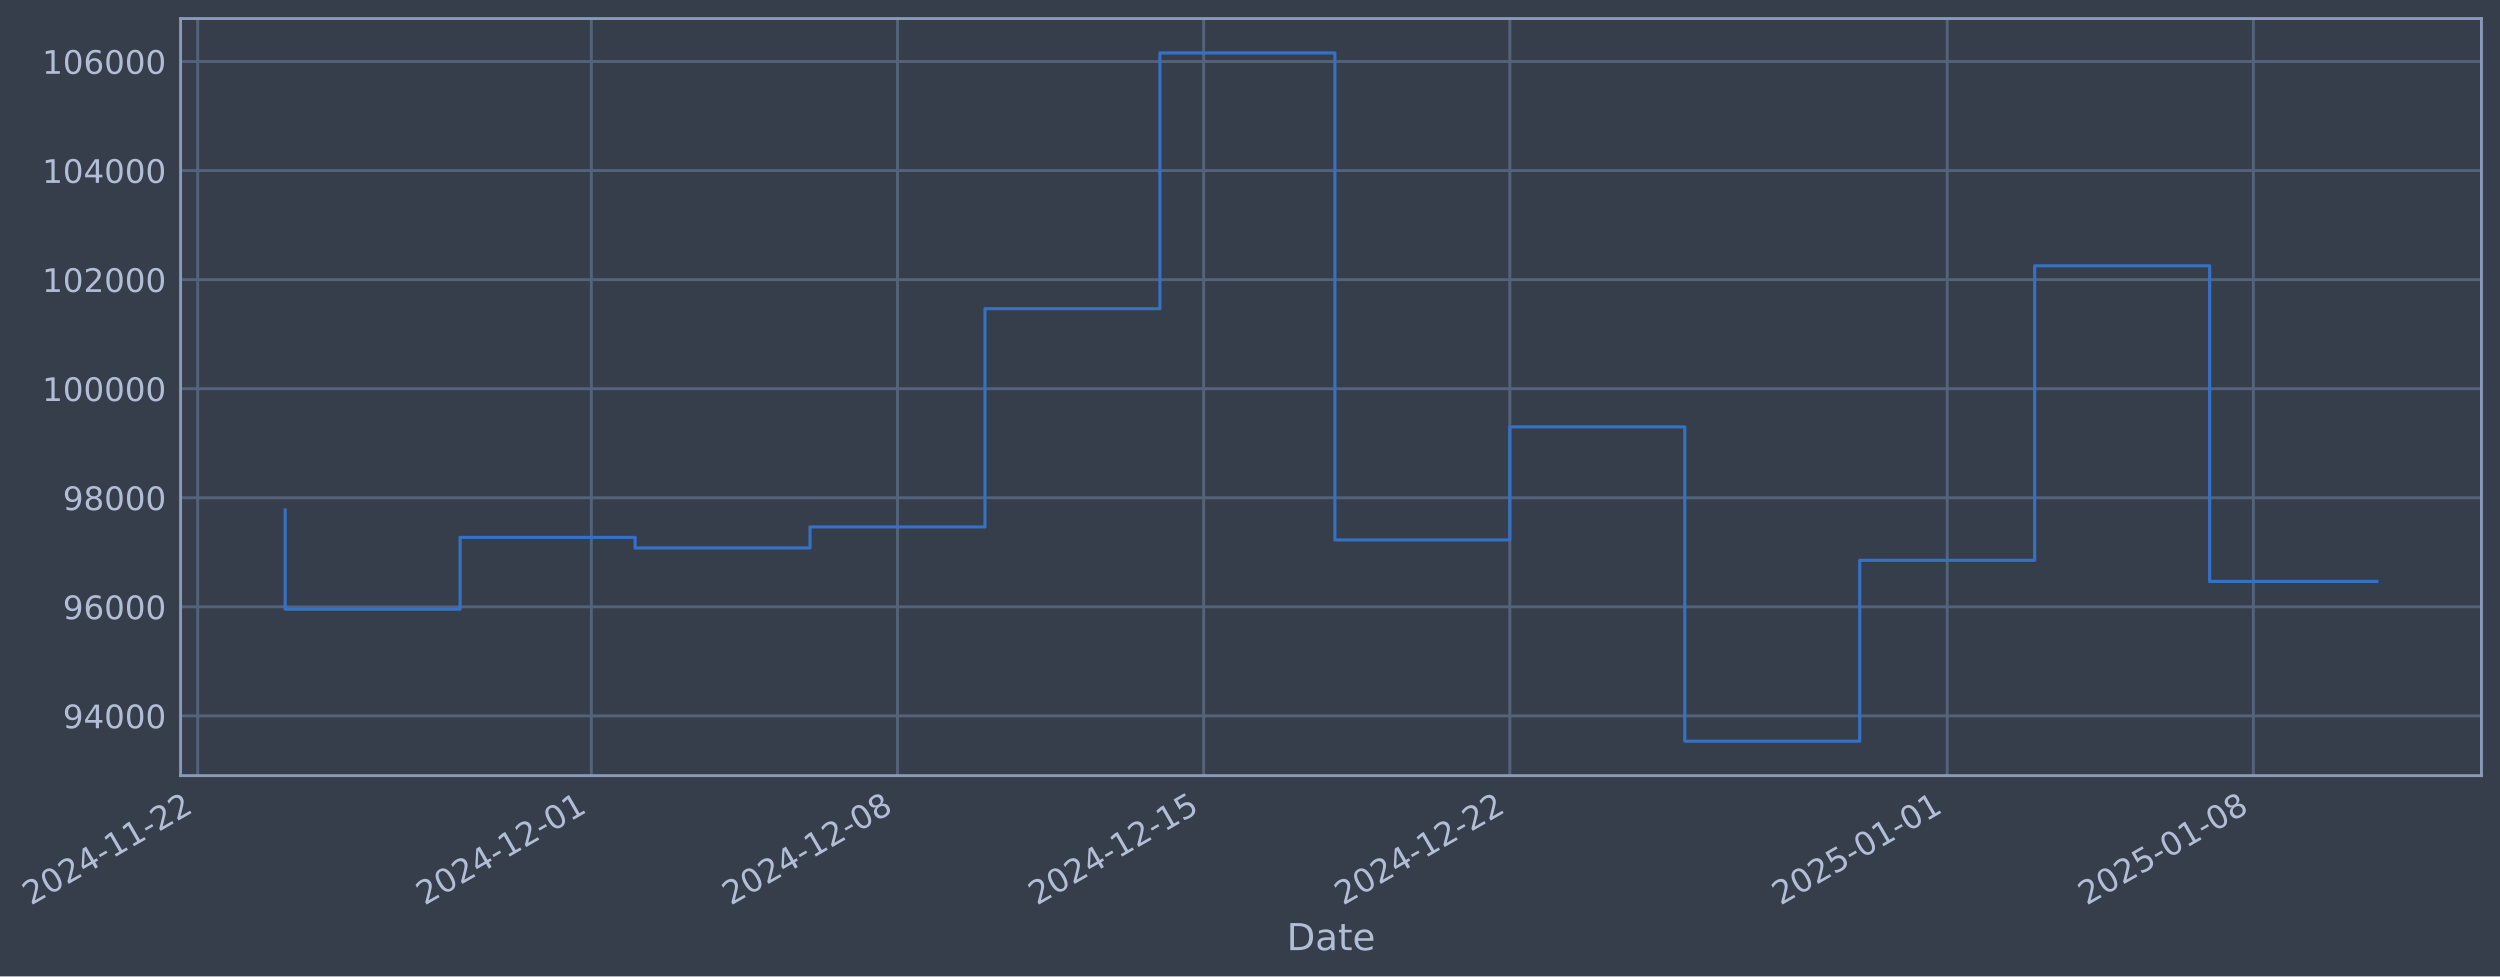
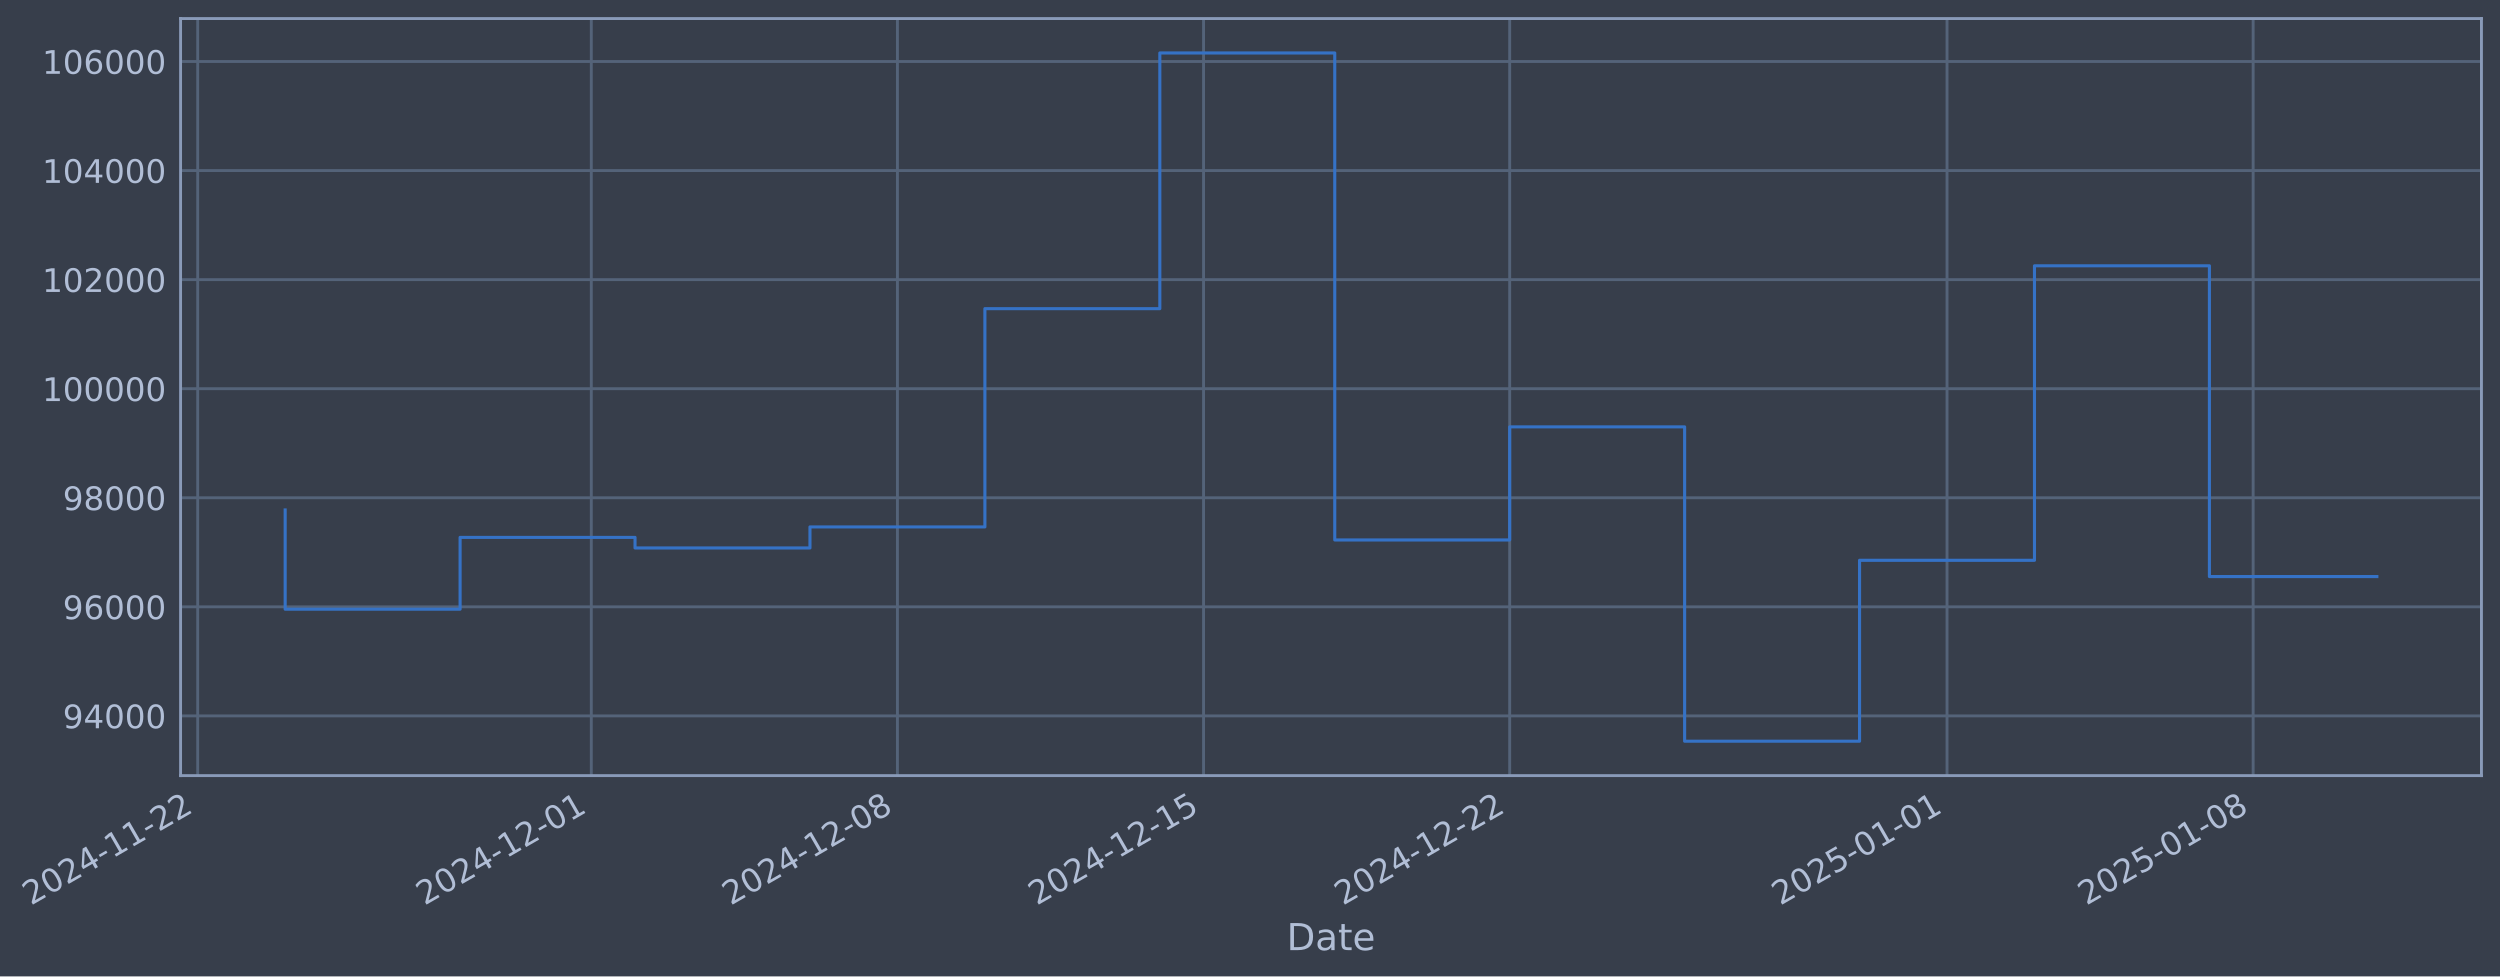
- <svg xmlns="http://www.w3.org/2000/svg" xmlns:xlink="http://www.w3.org/1999/xlink" width="970.074pt" height="378.87pt" viewBox="0 0 970.074 378.87" version="1.1">
+ <svg xmlns="http://www.w3.org/2000/svg" xmlns:xlink="http://www.w3.org/1999/xlink" width="970.07pt" height="378.87pt" viewBox="0 0 970.07 378.87" version="1.1">
  <defs>
    <style type="text/css">*{stroke-linejoin: round; stroke-linecap: butt}</style>
  </defs>
  <g id="figure_1">
    <g id="patch_1">
-       <path d="M 0 378.87  L 970.074 378.87  L 970.074 0  L 0 0  z " style="fill: #373e4b" />
+       <path d="M 0 378.87  L 970.07 378.87  L 970.07 0  L 0 0  z " style="fill: #373e4b" />
    </g>
    <g id="axes_1">
      <g id="patch_2">
-         <path d="M 70.074 300.96  L 962.874 300.96  L 962.874 7.2  L 70.074 7.2  z " style="fill: #373e4b" />
+         <path d="M 70.07 300.96  L 962.87 300.96  L 962.87 7.2  L 70.07 7.2  z " style="fill: #373e4b" />
      </g>
      <g id="matplotlib.axis_1">
        <g id="xtick_1">
          <g id="line2d_1">
-             <path d="M 76.713 300.96  L 76.713 7.2  " clip-path="url(#pf715c32476)" style="fill: none; stroke: #546379; stroke-width: 1.12; stroke-linecap: square" />
+             <path d="M 76.713 300.96  L 76.713 7.2  " clip-path="url(#p2667d7764f)" style="fill: none; stroke: #546379; stroke-width: 1.12; stroke-linecap: square" />
          </g>
          <g id="line2d_2" />
          <g id="text_1">
            <g style="fill: #b1bed6" transform="translate(11.98702 351.4642) rotate(-30) scale(0.126 -0.126)">
              <defs>
                <path id="DejaVuSans-32" d="M 1228 531  L 3431 531  L 3431 0  L 469 0  L 469 531  Q 828 903 1448 1529  Q 2069 2156 2228 2338  Q 2531 2678 2651 2914  Q 2772 3150 2772 3378  Q 2772 3750 2511 3984  Q 2250 4219 1831 4219  Q 1534 4219 1204 4116  Q 875 4013 500 3803  L 500 4441  Q 881 4594 1212 4672  Q 1544 4750 1819 4750  Q 2544 4750 2975 4387  Q 3406 4025 3406 3419  Q 3406 3131 3298 2873  Q 3191 2616 2906 2266  Q 2828 2175 2409 1742  Q 1991 1309 1228 531  z " transform="scale(0.015625)" />
                <path id="DejaVuSans-30" d="M 2034 4250  Q 1547 4250 1301 3770  Q 1056 3291 1056 2328  Q 1056 1369 1301 889  Q 1547 409 2034 409  Q 2525 409 2770 889  Q 3016 1369 3016 2328  Q 3016 3291 2770 3770  Q 2525 4250 2034 4250  z M 2034 4750  Q 2819 4750 3233 4129  Q 3647 3509 3647 2328  Q 3647 1150 3233 529  Q 2819 -91 2034 -91  Q 1250 -91 836 529  Q 422 1150 422 2328  Q 422 3509 836 4129  Q 1250 4750 2034 4750  z " transform="scale(0.015625)" />
                <path id="DejaVuSans-34" d="M 2419 4116  L 825 1625  L 2419 1625  L 2419 4116  z M 2253 4666  L 3047 4666  L 3047 1625  L 3713 1625  L 3713 1100  L 3047 1100  L 3047 0  L 2419 0  L 2419 1100  L 313 1100  L 313 1709  L 2253 4666  z " transform="scale(0.015625)" />
                <path id="DejaVuSans-2d" d="M 313 2009  L 1997 2009  L 1997 1497  L 313 1497  L 313 2009  z " transform="scale(0.015625)" />
                <path id="DejaVuSans-31" d="M 794 531  L 1825 531  L 1825 4091  L 703 3866  L 703 4441  L 1819 4666  L 2450 4666  L 2450 531  L 3481 531  L 3481 0  L 794 0  L 794 531  z " transform="scale(0.015625)" />
              </defs>
              <use xlink:href="#DejaVuSans-32" />
              <use xlink:href="#DejaVuSans-30" transform="translate(63.62305 0)" />
              <use xlink:href="#DejaVuSans-32" transform="translate(127.2461 0)" />
              <use xlink:href="#DejaVuSans-34" transform="translate(190.8691 0)" />
              <use xlink:href="#DejaVuSans-2d" transform="translate(254.4922 0)" />
              <use xlink:href="#DejaVuSans-31" transform="translate(290.5762 0)" />
              <use xlink:href="#DejaVuSans-31" transform="translate(354.1992 0)" />
              <use xlink:href="#DejaVuSans-2d" transform="translate(417.8223 0)" />
              <use xlink:href="#DejaVuSans-32" transform="translate(453.9062 0)" />
              <use xlink:href="#DejaVuSans-32" transform="translate(517.5293 0)" />
            </g>
          </g>
        </g>
        <g id="xtick_2">
          <g id="line2d_3">
-             <path d="M 229.456 300.96  L 229.456 7.2  " clip-path="url(#pf715c32476)" style="fill: none; stroke: #546379; stroke-width: 1.12; stroke-linecap: square" />
+             <path d="M 229.439 300.96  L 229.439 7.2  " clip-path="url(#p2667d7764f)" style="fill: none; stroke: #546379; stroke-width: 1.12; stroke-linecap: square" />
          </g>
          <g id="line2d_4" />
          <g id="text_2">
-             <g style="fill: #b1bed6" transform="translate(164.7309 351.4642) rotate(-30) scale(0.126 -0.126)">
+             <g style="fill: #b1bed6" transform="translate(164.7135 351.4642) rotate(-30) scale(0.126 -0.126)">
              <use xlink:href="#DejaVuSans-32" />
              <use xlink:href="#DejaVuSans-30" transform="translate(63.62305 0)" />
              <use xlink:href="#DejaVuSans-32" transform="translate(127.2461 0)" />
              <use xlink:href="#DejaVuSans-34" transform="translate(190.8691 0)" />
              <use xlink:href="#DejaVuSans-2d" transform="translate(254.4922 0)" />
              <use xlink:href="#DejaVuSans-31" transform="translate(290.5762 0)" />
              <use xlink:href="#DejaVuSans-32" transform="translate(354.1992 0)" />
              <use xlink:href="#DejaVuSans-2d" transform="translate(417.8223 0)" />
              <use xlink:href="#DejaVuSans-30" transform="translate(453.9062 0)" />
              <use xlink:href="#DejaVuSans-31" transform="translate(517.5293 0)" />
            </g>
          </g>
        </g>
        <g id="xtick_3">
          <g id="line2d_5">
-             <path d="M 348.257 300.96  L 348.257 7.2  " clip-path="url(#pf715c32476)" style="fill: none; stroke: #546379; stroke-width: 1.12; stroke-linecap: square" />
+             <path d="M 348.226 300.96  L 348.226 7.2  " clip-path="url(#p2667d7764f)" style="fill: none; stroke: #546379; stroke-width: 1.12; stroke-linecap: square" />
          </g>
          <g id="line2d_6" />
          <g id="text_3">
-             <g style="fill: #b1bed6" transform="translate(283.5318 351.4642) rotate(-30) scale(0.126 -0.126)">
+             <g style="fill: #b1bed6" transform="translate(283.5007 351.4642) rotate(-30) scale(0.126 -0.126)">
              <defs>
                <path id="DejaVuSans-38" d="M 2034 2216  Q 1584 2216 1326 1975  Q 1069 1734 1069 1313  Q 1069 891 1326 650  Q 1584 409 2034 409  Q 2484 409 2743 651  Q 3003 894 3003 1313  Q 3003 1734 2745 1975  Q 2488 2216 2034 2216  z M 1403 2484  Q 997 2584 770 2862  Q 544 3141 544 3541  Q 544 4100 942 4425  Q 1341 4750 2034 4750  Q 2731 4750 3128 4425  Q 3525 4100 3525 3541  Q 3525 3141 3298 2862  Q 3072 2584 2669 2484  Q 3125 2378 3379 2068  Q 3634 1759 3634 1313  Q 3634 634 3220 271  Q 2806 -91 2034 -91  Q 1263 -91 848 271  Q 434 634 434 1313  Q 434 1759 690 2068  Q 947 2378 1403 2484  z M 1172 3481  Q 1172 3119 1398 2916  Q 1625 2713 2034 2713  Q 2441 2713 2670 2916  Q 2900 3119 2900 3481  Q 2900 3844 2670 4047  Q 2441 4250 2034 4250  Q 1625 4250 1398 4047  Q 1172 3844 1172 3481  z " transform="scale(0.015625)" />
              </defs>
              <use xlink:href="#DejaVuSans-32" />
              <use xlink:href="#DejaVuSans-30" transform="translate(63.62305 0)" />
              <use xlink:href="#DejaVuSans-32" transform="translate(127.2461 0)" />
              <use xlink:href="#DejaVuSans-34" transform="translate(190.8691 0)" />
              <use xlink:href="#DejaVuSans-2d" transform="translate(254.4922 0)" />
              <use xlink:href="#DejaVuSans-31" transform="translate(290.5762 0)" />
              <use xlink:href="#DejaVuSans-32" transform="translate(354.1992 0)" />
              <use xlink:href="#DejaVuSans-2d" transform="translate(417.8223 0)" />
              <use xlink:href="#DejaVuSans-30" transform="translate(453.9062 0)" />
              <use xlink:href="#DejaVuSans-38" transform="translate(517.5293 0)" />
            </g>
          </g>
        </g>
        <g id="xtick_4">
          <g id="line2d_7">
-             <path d="M 467.058 300.96  L 467.058 7.2  " clip-path="url(#pf715c32476)" style="fill: none; stroke: #546379; stroke-width: 1.12; stroke-linecap: square" />
+             <path d="M 467.013 300.96  L 467.013 7.2  " clip-path="url(#p2667d7764f)" style="fill: none; stroke: #546379; stroke-width: 1.12; stroke-linecap: square" />
          </g>
          <g id="line2d_8" />
          <g id="text_4">
-             <g style="fill: #b1bed6" transform="translate(402.3326 351.4642) rotate(-30) scale(0.126 -0.126)">
+             <g style="fill: #b1bed6" transform="translate(402.2879 351.4642) rotate(-30) scale(0.126 -0.126)">
              <defs>
                <path id="DejaVuSans-35" d="M 691 4666  L 3169 4666  L 3169 4134  L 1269 4134  L 1269 2991  Q 1406 3038 1543 3061  Q 1681 3084 1819 3084  Q 2600 3084 3056 2656  Q 3513 2228 3513 1497  Q 3513 744 3044 326  Q 2575 -91 1722 -91  Q 1428 -91 1123 -41  Q 819 9 494 109  L 494 744  Q 775 591 1075 516  Q 1375 441 1709 441  Q 2250 441 2565 725  Q 2881 1009 2881 1497  Q 2881 1984 2565 2268  Q 2250 2553 1709 2553  Q 1456 2553 1204 2497  Q 953 2441 691 2322  L 691 4666  z " transform="scale(0.015625)" />
              </defs>
              <use xlink:href="#DejaVuSans-32" />
              <use xlink:href="#DejaVuSans-30" transform="translate(63.62305 0)" />
              <use xlink:href="#DejaVuSans-32" transform="translate(127.2461 0)" />
              <use xlink:href="#DejaVuSans-34" transform="translate(190.8691 0)" />
              <use xlink:href="#DejaVuSans-2d" transform="translate(254.4922 0)" />
              <use xlink:href="#DejaVuSans-31" transform="translate(290.5762 0)" />
              <use xlink:href="#DejaVuSans-32" transform="translate(354.1992 0)" />
              <use xlink:href="#DejaVuSans-2d" transform="translate(417.8223 0)" />
              <use xlink:href="#DejaVuSans-31" transform="translate(453.9062 0)" />
              <use xlink:href="#DejaVuSans-35" transform="translate(517.5293 0)" />
            </g>
          </g>
        </g>
        <g id="xtick_5">
          <g id="line2d_9">
-             <path d="M 585.859 300.96  L 585.859 7.2  " clip-path="url(#pf715c32476)" style="fill: none; stroke: #546379; stroke-width: 1.12; stroke-linecap: square" />
+             <path d="M 585.801 300.96  L 585.801 7.2  " clip-path="url(#p2667d7764f)" style="fill: none; stroke: #546379; stroke-width: 1.12; stroke-linecap: square" />
          </g>
          <g id="line2d_10" />
          <g id="text_5">
-             <g style="fill: #b1bed6" transform="translate(521.1334 351.4642) rotate(-30) scale(0.126 -0.126)">
+             <g style="fill: #b1bed6" transform="translate(521.0752 351.4642) rotate(-30) scale(0.126 -0.126)">
              <use xlink:href="#DejaVuSans-32" />
              <use xlink:href="#DejaVuSans-30" transform="translate(63.62305 0)" />
              <use xlink:href="#DejaVuSans-32" transform="translate(127.2461 0)" />
              <use xlink:href="#DejaVuSans-34" transform="translate(190.8691 0)" />
              <use xlink:href="#DejaVuSans-2d" transform="translate(254.4922 0)" />
              <use xlink:href="#DejaVuSans-31" transform="translate(290.5762 0)" />
              <use xlink:href="#DejaVuSans-32" transform="translate(354.1992 0)" />
              <use xlink:href="#DejaVuSans-2d" transform="translate(417.8223 0)" />
              <use xlink:href="#DejaVuSans-32" transform="translate(453.9062 0)" />
              <use xlink:href="#DejaVuSans-32" transform="translate(517.5293 0)" />
            </g>
          </g>
        </g>
        <g id="xtick_6">
          <g id="line2d_11">
-             <path d="M 755.574 300.96  L 755.574 7.2  " clip-path="url(#pf715c32476)" style="fill: none; stroke: #546379; stroke-width: 1.12; stroke-linecap: square" />
+             <path d="M 755.497 300.96  L 755.497 7.2  " clip-path="url(#p2667d7764f)" style="fill: none; stroke: #546379; stroke-width: 1.12; stroke-linecap: square" />
          </g>
          <g id="line2d_12" />
          <g id="text_6">
-             <g style="fill: #b1bed6" transform="translate(690.8489 351.4642) rotate(-30) scale(0.126 -0.126)">
+             <g style="fill: #b1bed6" transform="translate(690.7712 351.4642) rotate(-30) scale(0.126 -0.126)">
              <use xlink:href="#DejaVuSans-32" />
              <use xlink:href="#DejaVuSans-30" transform="translate(63.62305 0)" />
              <use xlink:href="#DejaVuSans-32" transform="translate(127.2461 0)" />
              <use xlink:href="#DejaVuSans-35" transform="translate(190.8691 0)" />
              <use xlink:href="#DejaVuSans-2d" transform="translate(254.4922 0)" />
              <use xlink:href="#DejaVuSans-30" transform="translate(290.5762 0)" />
              <use xlink:href="#DejaVuSans-31" transform="translate(354.1992 0)" />
              <use xlink:href="#DejaVuSans-2d" transform="translate(417.8223 0)" />
              <use xlink:href="#DejaVuSans-30" transform="translate(453.9062 0)" />
              <use xlink:href="#DejaVuSans-31" transform="translate(517.5293 0)" />
            </g>
          </g>
        </g>
        <g id="xtick_7">
          <g id="line2d_13">
-             <path d="M 874.375 300.96  L 874.375 7.2  " clip-path="url(#pf715c32476)" style="fill: none; stroke: #546379; stroke-width: 1.12; stroke-linecap: square" />
+             <path d="M 874.284 300.96  L 874.284 7.2  " clip-path="url(#p2667d7764f)" style="fill: none; stroke: #546379; stroke-width: 1.12; stroke-linecap: square" />
          </g>
          <g id="line2d_14" />
          <g id="text_7">
-             <g style="fill: #b1bed6" transform="translate(809.6497 351.4642) rotate(-30) scale(0.126 -0.126)">
+             <g style="fill: #b1bed6" transform="translate(809.5584 351.4642) rotate(-30) scale(0.126 -0.126)">
              <use xlink:href="#DejaVuSans-32" />
              <use xlink:href="#DejaVuSans-30" transform="translate(63.62305 0)" />
              <use xlink:href="#DejaVuSans-32" transform="translate(127.2461 0)" />
              <use xlink:href="#DejaVuSans-35" transform="translate(190.8691 0)" />
              <use xlink:href="#DejaVuSans-2d" transform="translate(254.4922 0)" />
              <use xlink:href="#DejaVuSans-30" transform="translate(290.5762 0)" />
              <use xlink:href="#DejaVuSans-31" transform="translate(354.1992 0)" />
              <use xlink:href="#DejaVuSans-2d" transform="translate(417.8223 0)" />
              <use xlink:href="#DejaVuSans-30" transform="translate(453.9062 0)" />
              <use xlink:href="#DejaVuSans-38" transform="translate(517.5293 0)" />
            </g>
          </g>
        </g>
        <g id="text_8">
-           <g style="fill: #b1bed6" transform="translate(499.2647 368.6753) scale(0.144 -0.144)">
+           <g style="fill: #b1bed6" transform="translate(499.2608 368.6753) scale(0.144 -0.144)">
            <defs>
              <path id="DejaVuSans-44" d="M 1259 4147  L 1259 519  L 2022 519  Q 2988 519 3436 956  Q 3884 1394 3884 2338  Q 3884 3275 3436 3711  Q 2988 4147 2022 4147  L 1259 4147  z M 628 4666  L 1925 4666  Q 3281 4666 3915 4102  Q 4550 3538 4550 2338  Q 4550 1131 3912 565  Q 3275 0 1925 0  L 628 0  L 628 4666  z " transform="scale(0.015625)" />
              <path id="DejaVuSans-61" d="M 2194 1759  Q 1497 1759 1228 1600  Q 959 1441 959 1056  Q 959 750 1161 570  Q 1363 391 1709 391  Q 2188 391 2477 730  Q 2766 1069 2766 1631  L 2766 1759  L 2194 1759  z M 3341 1997  L 3341 0  L 2766 0  L 2766 531  Q 2569 213 2275 61  Q 1981 -91 1556 -91  Q 1019 -91 701 211  Q 384 513 384 1019  Q 384 1609 779 1909  Q 1175 2209 1959 2209  L 2766 2209  L 2766 2266  Q 2766 2663 2505 2880  Q 2244 3097 1772 3097  Q 1472 3097 1187 3025  Q 903 2953 641 2809  L 641 3341  Q 956 3463 1253 3523  Q 1550 3584 1831 3584  Q 2591 3584 2966 3190  Q 3341 2797 3341 1997  z " transform="scale(0.015625)" />
              <path id="DejaVuSans-74" d="M 1172 4494  L 1172 3500  L 2356 3500  L 2356 3053  L 1172 3053  L 1172 1153  Q 1172 725 1289 603  Q 1406 481 1766 481  L 2356 481  L 2356 0  L 1766 0  Q 1100 0 847 248  Q 594 497 594 1153  L 594 3053  L 172 3053  L 172 3500  L 594 3500  L 594 4494  L 1172 4494  z " transform="scale(0.015625)" />
              <path id="DejaVuSans-65" d="M 3597 1894  L 3597 1613  L 953 1613  Q 991 1019 1311 708  Q 1631 397 2203 397  Q 2534 397 2845 478  Q 3156 559 3463 722  L 3463 178  Q 3153 47 2828 -22  Q 2503 -91 2169 -91  Q 1331 -91 842 396  Q 353 884 353 1716  Q 353 2575 817 3079  Q 1281 3584 2069 3584  Q 2775 3584 3186 3129  Q 3597 2675 3597 1894  z M 3022 2063  Q 3016 2534 2758 2815  Q 2500 3097 2075 3097  Q 1594 3097 1305 2825  Q 1016 2553 972 2059  L 3022 2063  z " transform="scale(0.015625)" />
            </defs>
            <use xlink:href="#DejaVuSans-44" />
            <use xlink:href="#DejaVuSans-61" transform="translate(77.00195 0)" />
            <use xlink:href="#DejaVuSans-74" transform="translate(138.2812 0)" />
            <use xlink:href="#DejaVuSans-65" transform="translate(177.4902 0)" />
          </g>
        </g>
      </g>
      <g id="matplotlib.axis_2">
        <g id="ytick_1">
          <g id="line2d_15">
-             <path d="M 70.074 277.797  L 962.874 277.797  " clip-path="url(#pf715c32476)" style="fill: none; stroke: #546379; stroke-width: 1.12; stroke-linecap: square" />
+             <path d="M 70.07 277.797  L 962.87 277.797  " clip-path="url(#p2667d7764f)" style="fill: none; stroke: #546379; stroke-width: 1.12; stroke-linecap: square" />
          </g>
          <g id="line2d_16" />
          <g id="text_9">
-             <g style="fill: #b1bed6" transform="translate(24.39005 282.5841) scale(0.126 -0.126)">
+             <g style="fill: #b1bed6" transform="translate(24.38617 282.5841) scale(0.126 -0.126)">
              <defs>
                <path id="DejaVuSans-39" d="M 703 97  L 703 672  Q 941 559 1184 500  Q 1428 441 1663 441  Q 2288 441 2617 861  Q 2947 1281 2994 2138  Q 2813 1869 2534 1725  Q 2256 1581 1919 1581  Q 1219 1581 811 2004  Q 403 2428 403 3163  Q 403 3881 828 4315  Q 1253 4750 1959 4750  Q 2769 4750 3195 4129  Q 3622 3509 3622 2328  Q 3622 1225 3098 567  Q 2575 -91 1691 -91  Q 1453 -91 1209 -44  Q 966 3 703 97  z M 1959 2075  Q 2384 2075 2632 2365  Q 2881 2656 2881 3163  Q 2881 3666 2632 3958  Q 2384 4250 1959 4250  Q 1534 4250 1286 3958  Q 1038 3666 1038 3163  Q 1038 2656 1286 2365  Q 1534 2075 1959 2075  z " transform="scale(0.015625)" />
              </defs>
              <use xlink:href="#DejaVuSans-39" />
              <use xlink:href="#DejaVuSans-34" transform="translate(63.62305 0)" />
              <use xlink:href="#DejaVuSans-30" transform="translate(127.2461 0)" />
              <use xlink:href="#DejaVuSans-30" transform="translate(190.8691 0)" />
              <use xlink:href="#DejaVuSans-30" transform="translate(254.4922 0)" />
            </g>
          </g>
        </g>
        <g id="ytick_2">
          <g id="line2d_17">
-             <path d="M 70.074 235.473  L 962.874 235.473  " clip-path="url(#pf715c32476)" style="fill: none; stroke: #546379; stroke-width: 1.12; stroke-linecap: square" />
+             <path d="M 70.07 235.473  L 962.87 235.473  " clip-path="url(#p2667d7764f)" style="fill: none; stroke: #546379; stroke-width: 1.12; stroke-linecap: square" />
          </g>
          <g id="line2d_18" />
          <g id="text_10">
-             <g style="fill: #b1bed6" transform="translate(24.39005 240.2602) scale(0.126 -0.126)">
+             <g style="fill: #b1bed6" transform="translate(24.38617 240.2602) scale(0.126 -0.126)">
              <defs>
                <path id="DejaVuSans-36" d="M 2113 2584  Q 1688 2584 1439 2293  Q 1191 2003 1191 1497  Q 1191 994 1439 701  Q 1688 409 2113 409  Q 2538 409 2786 701  Q 3034 994 3034 1497  Q 3034 2003 2786 2293  Q 2538 2584 2113 2584  z M 3366 4563  L 3366 3988  Q 3128 4100 2886 4159  Q 2644 4219 2406 4219  Q 1781 4219 1451 3797  Q 1122 3375 1075 2522  Q 1259 2794 1537 2939  Q 1816 3084 2150 3084  Q 2853 3084 3261 2657  Q 3669 2231 3669 1497  Q 3669 778 3244 343  Q 2819 -91 2113 -91  Q 1303 -91 875 529  Q 447 1150 447 2328  Q 447 3434 972 4092  Q 1497 4750 2381 4750  Q 2619 4750 2861 4703  Q 3103 4656 3366 4563  z " transform="scale(0.015625)" />
              </defs>
              <use xlink:href="#DejaVuSans-39" />
              <use xlink:href="#DejaVuSans-36" transform="translate(63.62305 0)" />
              <use xlink:href="#DejaVuSans-30" transform="translate(127.2461 0)" />
              <use xlink:href="#DejaVuSans-30" transform="translate(190.8691 0)" />
              <use xlink:href="#DejaVuSans-30" transform="translate(254.4922 0)" />
            </g>
          </g>
        </g>
        <g id="ytick_3">
          <g id="line2d_19">
-             <path d="M 70.074 193.149  L 962.874 193.149  " clip-path="url(#pf715c32476)" style="fill: none; stroke: #546379; stroke-width: 1.12; stroke-linecap: square" />
+             <path d="M 70.07 193.149  L 962.87 193.149  " clip-path="url(#p2667d7764f)" style="fill: none; stroke: #546379; stroke-width: 1.12; stroke-linecap: square" />
          </g>
          <g id="line2d_20" />
          <g id="text_11">
-             <g style="fill: #b1bed6" transform="translate(24.39005 197.9364) scale(0.126 -0.126)">
+             <g style="fill: #b1bed6" transform="translate(24.38617 197.9364) scale(0.126 -0.126)">
              <use xlink:href="#DejaVuSans-39" />
              <use xlink:href="#DejaVuSans-38" transform="translate(63.62305 0)" />
              <use xlink:href="#DejaVuSans-30" transform="translate(127.2461 0)" />
              <use xlink:href="#DejaVuSans-30" transform="translate(190.8691 0)" />
              <use xlink:href="#DejaVuSans-30" transform="translate(254.4922 0)" />
            </g>
          </g>
        </g>
        <g id="ytick_4">
          <g id="line2d_21">
-             <path d="M 70.074 150.826  L 962.874 150.826  " clip-path="url(#pf715c32476)" style="fill: none; stroke: #546379; stroke-width: 1.12; stroke-linecap: square" />
+             <path d="M 70.07 150.826  L 962.87 150.826  " clip-path="url(#p2667d7764f)" style="fill: none; stroke: #546379; stroke-width: 1.12; stroke-linecap: square" />
          </g>
          <g id="line2d_22" />
          <g id="text_12">
-             <g style="fill: #b1bed6" transform="translate(16.3733 155.6126) scale(0.126 -0.126)">
+             <g style="fill: #b1bed6" transform="translate(16.36942 155.6126) scale(0.126 -0.126)">
              <use xlink:href="#DejaVuSans-31" />
              <use xlink:href="#DejaVuSans-30" transform="translate(63.62305 0)" />
              <use xlink:href="#DejaVuSans-30" transform="translate(127.2461 0)" />
              <use xlink:href="#DejaVuSans-30" transform="translate(190.8691 0)" />
              <use xlink:href="#DejaVuSans-30" transform="translate(254.4922 0)" />
              <use xlink:href="#DejaVuSans-30" transform="translate(318.1152 0)" />
            </g>
          </g>
        </g>
        <g id="ytick_5">
          <g id="line2d_23">
-             <path d="M 70.074 108.502  L 962.874 108.502  " clip-path="url(#pf715c32476)" style="fill: none; stroke: #546379; stroke-width: 1.12; stroke-linecap: square" />
+             <path d="M 70.07 108.502  L 962.87 108.502  " clip-path="url(#p2667d7764f)" style="fill: none; stroke: #546379; stroke-width: 1.12; stroke-linecap: square" />
          </g>
          <g id="line2d_24" />
          <g id="text_13">
-             <g style="fill: #b1bed6" transform="translate(16.3733 113.2888) scale(0.126 -0.126)">
+             <g style="fill: #b1bed6" transform="translate(16.36942 113.2888) scale(0.126 -0.126)">
              <use xlink:href="#DejaVuSans-31" />
              <use xlink:href="#DejaVuSans-30" transform="translate(63.62305 0)" />
              <use xlink:href="#DejaVuSans-32" transform="translate(127.2461 0)" />
              <use xlink:href="#DejaVuSans-30" transform="translate(190.8691 0)" />
              <use xlink:href="#DejaVuSans-30" transform="translate(254.4922 0)" />
              <use xlink:href="#DejaVuSans-30" transform="translate(318.1152 0)" />
            </g>
          </g>
        </g>
        <g id="ytick_6">
          <g id="line2d_25">
-             <path d="M 70.074 66.178  L 962.874 66.178  " clip-path="url(#pf715c32476)" style="fill: none; stroke: #546379; stroke-width: 1.12; stroke-linecap: square" />
+             <path d="M 70.07 66.178  L 962.87 66.178  " clip-path="url(#p2667d7764f)" style="fill: none; stroke: #546379; stroke-width: 1.12; stroke-linecap: square" />
          </g>
          <g id="line2d_26" />
          <g id="text_14">
-             <g style="fill: #b1bed6" transform="translate(16.3733 70.96502) scale(0.126 -0.126)">
+             <g style="fill: #b1bed6" transform="translate(16.36942 70.96502) scale(0.126 -0.126)">
              <use xlink:href="#DejaVuSans-31" />
              <use xlink:href="#DejaVuSans-30" transform="translate(63.62305 0)" />
              <use xlink:href="#DejaVuSans-34" transform="translate(127.2461 0)" />
              <use xlink:href="#DejaVuSans-30" transform="translate(190.8691 0)" />
              <use xlink:href="#DejaVuSans-30" transform="translate(254.4922 0)" />
              <use xlink:href="#DejaVuSans-30" transform="translate(318.1152 0)" />
            </g>
          </g>
        </g>
        <g id="ytick_7">
          <g id="line2d_27">
-             <path d="M 70.074 23.854  L 962.874 23.854  " clip-path="url(#pf715c32476)" style="fill: none; stroke: #546379; stroke-width: 1.12; stroke-linecap: square" />
+             <path d="M 70.07 23.854  L 962.87 23.854  " clip-path="url(#p2667d7764f)" style="fill: none; stroke: #546379; stroke-width: 1.12; stroke-linecap: square" />
          </g>
          <g id="line2d_28" />
          <g id="text_15">
-             <g style="fill: #b1bed6" transform="translate(16.3733 28.64121) scale(0.126 -0.126)">
+             <g style="fill: #b1bed6" transform="translate(16.36942 28.64121) scale(0.126 -0.126)">
              <use xlink:href="#DejaVuSans-31" />
              <use xlink:href="#DejaVuSans-30" transform="translate(63.62305 0)" />
              <use xlink:href="#DejaVuSans-36" transform="translate(127.2461 0)" />
              <use xlink:href="#DejaVuSans-30" transform="translate(190.8691 0)" />
              <use xlink:href="#DejaVuSans-30" transform="translate(254.4922 0)" />
              <use xlink:href="#DejaVuSans-30" transform="translate(318.1152 0)" />
            </g>
          </g>
        </g>
      </g>
      <g id="line2d_29">
-         <path d="M 110.656 197.87  L 110.656 236.383  L 178.542 236.383  L 178.542 208.521  L 246.428 208.521  L 246.428 212.628  L 314.314 212.628  L 314.314 204.459  L 382.2 204.459  L 382.2 119.77  L 450.087 119.77  L 450.087 20.553  L 517.973 20.553  L 517.973 209.517  L 585.859 209.517  L 585.859 165.636  L 653.745 165.636  L 653.745 287.607  L 721.631 287.607  L 721.631 217.409  L 789.518 217.409  L 789.518 103.141  L 857.404 103.141  L 857.404 225.613  L 922.292 225.613  " clip-path="url(#pf715c32476)" style="fill: none; stroke: #3572c6; stroke-width: 1.2; stroke-linecap: square" />
+         <path d="M 110.652 197.87  L 110.652 236.383  L 178.53 236.383  L 178.53 208.521  L 246.409 208.521  L 246.409 212.628  L 314.287 212.628  L 314.287 204.459  L 382.165 204.459  L 382.165 119.77  L 450.044 119.77  L 450.044 20.553  L 517.922 20.553  L 517.922 209.517  L 585.801 209.517  L 585.801 165.636  L 653.679 165.636  L 653.679 287.607  L 721.558 287.607  L 721.558 217.409  L 789.436 217.409  L 789.436 103.141  L 857.314 103.141  L 857.314 223.721  L 922.288 223.721  " clip-path="url(#p2667d7764f)" style="fill: none; stroke: #3572c6; stroke-width: 1.2; stroke-linecap: square" />
      </g>
      <g id="patch_3">
-         <path d="M 70.074 300.96  L 70.074 7.2  " style="fill: none; stroke: #899ab8; stroke-width: 1.12; stroke-linejoin: miter; stroke-linecap: square" />
+         <path d="M 70.07 300.96  L 70.07 7.2  " style="fill: none; stroke: #899ab8; stroke-width: 1.12; stroke-linejoin: miter; stroke-linecap: square" />
      </g>
      <g id="patch_4">
-         <path d="M 962.874 300.96  L 962.874 7.2  " style="fill: none; stroke: #899ab8; stroke-width: 1.12; stroke-linejoin: miter; stroke-linecap: square" />
+         <path d="M 962.87 300.96  L 962.87 7.2  " style="fill: none; stroke: #899ab8; stroke-width: 1.12; stroke-linejoin: miter; stroke-linecap: square" />
      </g>
      <g id="patch_5">
-         <path d="M 70.074 300.96  L 962.874 300.96  " style="fill: none; stroke: #899ab8; stroke-width: 1.12; stroke-linejoin: miter; stroke-linecap: square" />
+         <path d="M 70.07 300.96  L 962.87 300.96  " style="fill: none; stroke: #899ab8; stroke-width: 1.12; stroke-linejoin: miter; stroke-linecap: square" />
      </g>
      <g id="patch_6">
-         <path d="M 70.074 7.2  L 962.874 7.2  " style="fill: none; stroke: #899ab8; stroke-width: 1.12; stroke-linejoin: miter; stroke-linecap: square" />
+         <path d="M 70.07 7.2  L 962.87 7.2  " style="fill: none; stroke: #899ab8; stroke-width: 1.12; stroke-linejoin: miter; stroke-linecap: square" />
      </g>
    </g>
  </g>
  <defs>
-     <clipPath id="pf715c32476">
-       <rect x="70.074" y="7.2" width="892.8" height="293.76" />
+     <clipPath id="p2667d7764f">
+       <rect x="70.07" y="7.2" width="892.8" height="293.76" />
    </clipPath>
  </defs>
</svg>
